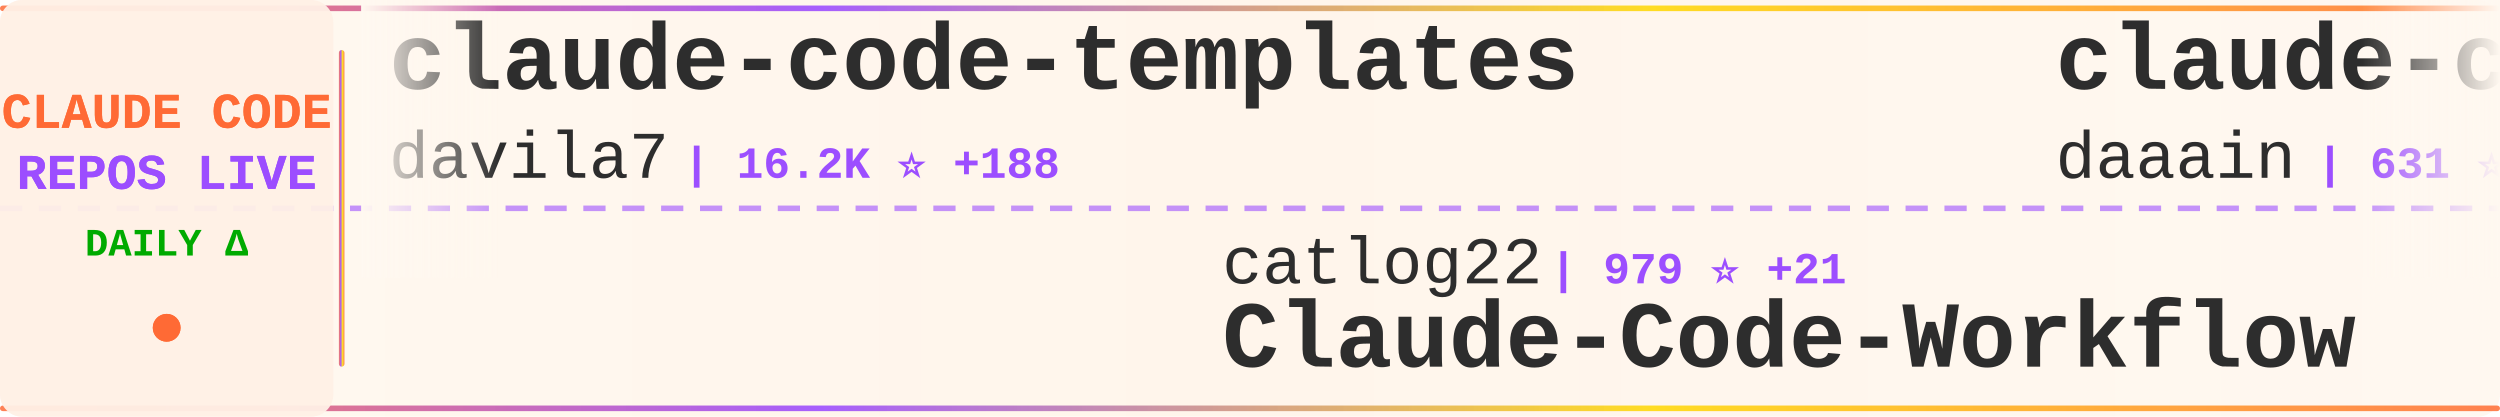
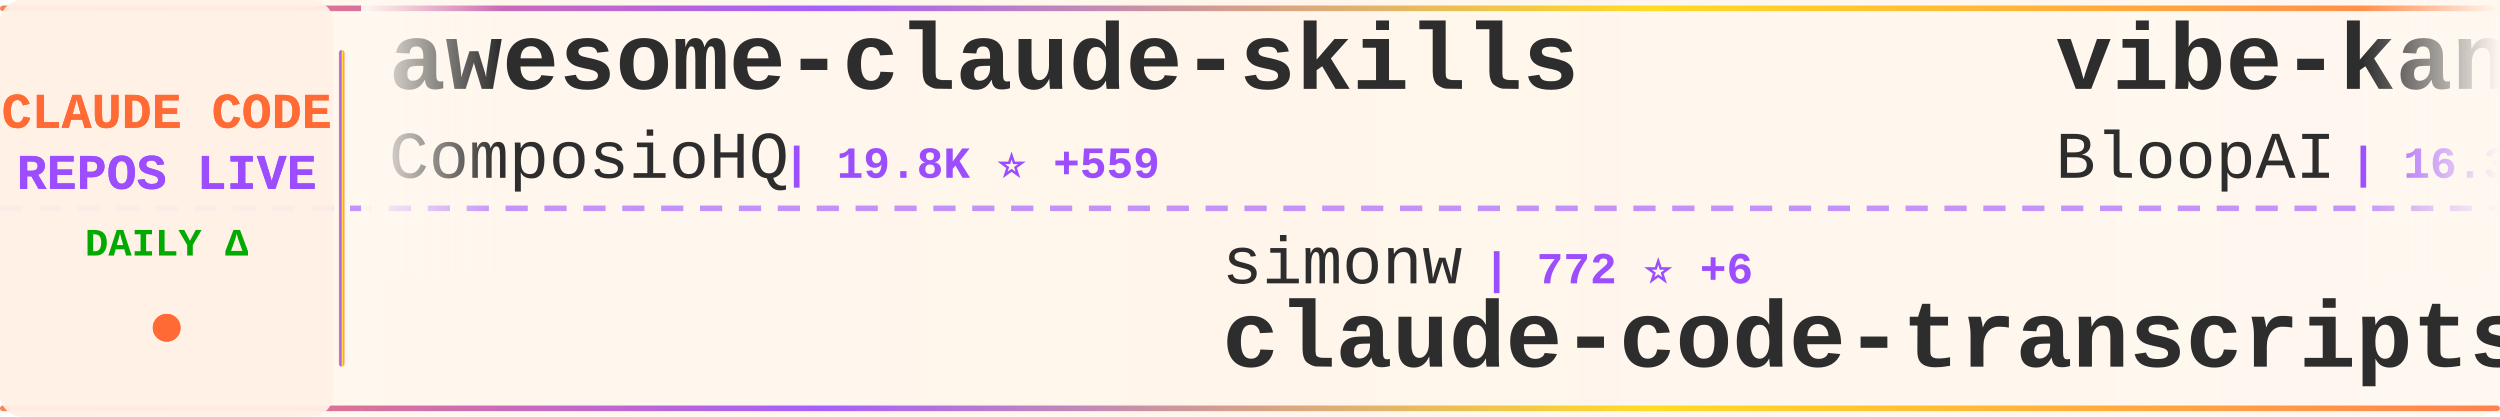
<svg xmlns="http://www.w3.org/2000/svg" width="900" height="150">
  <defs>
    <linearGradient id="tickerBg" x1="0%" y1="0%" x2="100%" y2="0%">
      <stop offset="0%" style="stop-color:#fff8f0;stop-opacity:0.98" />
      <stop offset="50%" style="stop-color:#fff5eb;stop-opacity:1" />
      <stop offset="100%" style="stop-color:#fff8f0;stop-opacity:0.98" />
    </linearGradient>
    <linearGradient id="borderGrad" x1="0%" y1="0%" x2="100%" y2="0%">
      <stop offset="0%" style="stop-color:#FF6B35;stop-opacity:0.85">
        <animate attributeName="stop-opacity" values="0.85;1;0.85" dur="2s" repeatCount="indefinite" />
      </stop>
      <stop offset="33%" style="stop-color:#9C4EFF;stop-opacity:0.9">
        <animate attributeName="stop-opacity" values="0.9;1;0.9" dur="2.2s" repeatCount="indefinite" />
      </stop>
      <stop offset="66%" style="stop-color:#FFD700;stop-opacity:0.85">
        <animate attributeName="stop-opacity" values="0.85;1;0.85" dur="1.8s" repeatCount="indefinite" />
      </stop>
      <stop offset="100%" style="stop-color:#FF6B35;stop-opacity:0.85">
        <animate attributeName="stop-opacity" values="0.85;1;0.85" dur="2s" repeatCount="indefinite" />
      </stop>
    </linearGradient>
    <filter id="textGlow">
      <feGaussianBlur stdDeviation="0.15" result="coloredBlur" />
      <feMerge>
        <feMergeNode in="coloredBlur" />
        <feMergeNode in="SourceGraphic" />
      </feMerge>
    </filter>
    <filter id="metricGlow">
      <feGaussianBlur stdDeviation="0.2" result="coloredBlur" />
      <feMerge>
        <feMergeNode in="coloredBlur" />
        <feMergeNode in="SourceGraphic" />
      </feMerge>
    </filter>
    <linearGradient id="leftFade" x1="0%" y1="0%" x2="100%" y2="0%">
      <stop offset="0%" style="stop-color:#fff8f0;stop-opacity:1" />
      <stop offset="100%" style="stop-color:#fff8f0;stop-opacity:0" />
    </linearGradient>
    <linearGradient id="rightFade" x1="0%" y1="0%" x2="100%" y2="0%">
      <stop offset="0%" style="stop-color:#fff8f0;stop-opacity:0" />
      <stop offset="100%" style="stop-color:#fff8f0;stop-opacity:1" />
    </linearGradient>
  </defs>
  <rect width="900" height="150" fill="url(#tickerBg)" rx="8" />
  <rect x="0" y="2" width="900" height="2" fill="url(#borderGrad)" rx="1" />
  <rect x="0" y="146" width="900" height="2" fill="url(#borderGrad)" rx="1" />
  <line x1="0" y1="75" x2="900" y2="75" stroke="#9C4EFF" stroke-width="2" stroke-dasharray="8 6" opacity="0.6" />
  <rect x="0" y="0" width="120" height="150" fill="#fff0e6" opacity="0.95" rx="8" />
  <text x="60" y="46" font-family="'Courier New', monospace" font-size="18" font-weight="bold" fill="#FF6B35" text-anchor="middle" filter="url(#textGlow)">
    CLAUDE CODE
  </text>
  <text x="60" y="68" font-family="'Courier New', monospace" font-size="18" font-weight="bold" fill="#9C4EFF" text-anchor="middle" filter="url(#textGlow)">
    REPOS LIVE
  </text>
  <text x="60" y="92" font-family="'Courier New', monospace" font-size="14" font-weight="bold" fill="#00aa00" text-anchor="middle">
    DAILY Δ
  </text>
  <circle cx="60" cy="118" r="5" fill="#FF6B35" filter="url(#metricGlow)">
    <animate attributeName="r" values="4;6;4" dur="1.5s" repeatCount="indefinite" />
    <animate attributeName="opacity" values="0.6;1;0.6" dur="1.5s" repeatCount="indefinite" />
  </circle>
  <rect x="122" y="18" width="2" height="114" fill="url(#borderGrad)" rx="1" />
  <clipPath id="tickerClip">
    <rect x="130" y="0" width="770" height="150" />
  </clipPath>
  <g clip-path="url(#tickerClip)">
    <g id="tickerItems">
      <animateTransform attributeName="transform" attributeType="XML" type="translate" from="0 0" to="-3000 0" dur="54s" repeatCount="indefinite" />
      <g transform="translate(0, 0)">
+         <text x="140" y="32" font-family="'Courier New', monospace" font-size="34" font-weight="bold" fill="#2d2d2d">awesome-claude-skills</text>
+         <text x="140" y="64" font-family="'Courier New', monospace" font-size="24" font-weight="normal" fill="#2d2d2d" opacity="1.0">ComposioHQ</text>
+         <text x="282" y="64" font-family="'Courier New', monospace" font-size="16" font-weight="bold" fill="#9C4EFF"> | 19.8K ⭐ +559</text>
+       </g>
+       <g transform="translate(300, 0)">
+         <text x="140" y="102" font-family="'Courier New', monospace" font-size="24" font-weight="normal" fill="#2d2d2d" opacity="1.0">simonw</text>
+         <text x="234" y="102" font-family="'Courier New', monospace" font-size="16" font-weight="bold" fill="#9C4EFF"> | 772 ⭐ +6</text>
+         <text x="140" y="132" font-family="'Courier New', monospace" font-size="34" font-weight="bold" fill="#2d2d2d">claude-code-transcripts</text>
+       </g>
+       <g transform="translate(600, 0)">
+         <text x="140" y="32" font-family="'Courier New', monospace" font-size="34" font-weight="bold" fill="#2d2d2d">vibe-kanban</text>
+         <text x="140" y="64" font-family="'Courier New', monospace" font-size="24" font-weight="normal" fill="#2d2d2d" opacity="1.0">BloopAI</text>
+         <text x="246" y="64" font-family="'Courier New', monospace" font-size="16" font-weight="bold" fill="#9C4EFF"> | 16.3K ⭐ +309</text>
+       </g>
+       <g transform="translate(900, 0)">
+         <text x="140" y="102" font-family="'Courier New', monospace" font-size="24" font-weight="normal" fill="#2d2d2d" opacity="1.0">jarrodwatts</text>
+         <text x="294" y="102" font-family="'Courier New', monospace" font-size="16" font-weight="bold" fill="#9C4EFF"> | 804 ⭐ +30</text>
+         <text x="140" y="132" font-family="'Courier New', monospace" font-size="34" font-weight="bold" fill="#2d2d2d">claude-code-config</text>
+       </g>
+       <g transform="translate(1200, 0)">
+         <text x="140" y="32" font-family="'Courier New', monospace" font-size="34" font-weight="bold" fill="#2d2d2d">Wechatsync</text>
+         <text x="140" y="64" font-family="'Courier New', monospace" font-size="24" font-weight="normal" fill="#2d2d2d" opacity="1.0">wechatsync</text>
+         <text x="282" y="64" font-family="'Courier New', monospace" font-size="16" font-weight="bold" fill="#9C4EFF"> | 4.7K ⭐ +9</text>
+       </g>
+       <g transform="translate(1500, 0)">
+         <text x="140" y="102" font-family="'Courier New', monospace" font-size="24" font-weight="normal" fill="#2d2d2d" opacity="1.0">Pimzino</text>
+         <text x="246" y="102" font-family="'Courier New', monospace" font-size="16" font-weight="bold" fill="#9C4EFF"> | 3.3K ⭐ +5</text>
+         <text x="140" y="132" font-family="'Courier New', monospace" font-size="34" font-weight="bold" fill="#2d2d2d">claude-code-spec-workflo...</text>
+       </g>
+       <g transform="translate(1800, 0)">
+         <text x="140" y="32" font-family="'Courier New', monospace" font-size="34" font-weight="bold" fill="#2d2d2d">vibe-coding</text>
+         <text x="140" y="64" font-family="'Courier New', monospace" font-size="24" font-weight="normal" fill="#2d2d2d" opacity="1.0">EnzeD</text>
+         <text x="222" y="64" font-family="'Courier New', monospace" font-size="16" font-weight="bold" fill="#9C4EFF"> | 3.7K ⭐ +15</text>
+       </g>
+       <g transform="translate(2100, 0)">
+         <text x="140" y="102" font-family="'Courier New', monospace" font-size="24" font-weight="normal" fill="#2d2d2d" opacity="1.0">f</text>
+         <text x="174" y="102" font-family="'Courier New', monospace" font-size="16" font-weight="bold" fill="#9C4EFF"> | 142.4K ⭐ +73</text>
+         <text x="140" y="132" font-family="'Courier New', monospace" font-size="34" font-weight="bold" fill="#2d2d2d">awesome-chatgpt-prompts</text>
+       </g>
+       <g transform="translate(2400, 0)">
        <text x="140" y="32" font-family="'Courier New', monospace" font-size="34" font-weight="bold" fill="#2d2d2d">claude-code-templates</text>
        <text x="140" y="64" font-family="'Courier New', monospace" font-size="24" font-weight="normal" fill="#2d2d2d" opacity="1.0">davila7</text>
-         <text x="246" y="64" font-family="'Courier New', monospace" font-size="16" font-weight="bold" fill="#9C4EFF"> | 16.2K ⭐ +188</text>
-       </g>
-       <g transform="translate(300, 0)">
-         <text x="140" y="102" font-family="'Courier New', monospace" font-size="24" font-weight="normal" fill="#2d2d2d" opacity="1.0">catlog22</text>
-         <text x="258" y="102" font-family="'Courier New', monospace" font-size="16" font-weight="bold" fill="#9C4EFF"> | 979 ⭐ +21</text>
-         <text x="140" y="132" font-family="'Courier New', monospace" font-size="34" font-weight="bold" fill="#2d2d2d">Claude-Code-Workflow</text>
-       </g>
-       <g transform="translate(600, 0)">
-         <text x="140" y="32" font-family="'Courier New', monospace" font-size="34" font-weight="bold" fill="#2d2d2d">claude-code-log</text>
-         <text x="140" y="64" font-family="'Courier New', monospace" font-size="24" font-weight="normal" fill="#2d2d2d" opacity="1.0">daaain</text>
-         <text x="234" y="64" font-family="'Courier New', monospace" font-size="16" font-weight="bold" fill="#9C4EFF"> | 631 ⭐ +5</text>
-       </g>
-       <g transform="translate(900, 0)">
-         <text x="140" y="102" font-family="'Courier New', monospace" font-size="24" font-weight="normal" fill="#2d2d2d" opacity="1.0">zsio</text>
-         <text x="210" y="102" font-family="'Courier New', monospace" font-size="16" font-weight="bold" fill="#9C4EFF"> | 144 ⭐</text>
-         <text x="140" y="132" font-family="'Courier New', monospace" font-size="34" font-weight="bold" fill="#2d2d2d">claude-code-hub</text>
-       </g>
-       <g transform="translate(1200, 0)">
-         <text x="140" y="32" font-family="'Courier New', monospace" font-size="34" font-weight="bold" fill="#2d2d2d">claude-code-action</text>
-         <text x="140" y="64" font-family="'Courier New', monospace" font-size="24" font-weight="normal" fill="#2d2d2d" opacity="1.0">anthropics</text>
-         <text x="282" y="64" font-family="'Courier New', monospace" font-size="16" font-weight="bold" fill="#9C4EFF"> | 5.1K ⭐ +28</text>
-       </g>
-       <g transform="translate(1500, 0)">
-         <text x="140" y="102" font-family="'Courier New', monospace" font-size="24" font-weight="normal" fill="#2d2d2d" opacity="1.0">kodu-ai</text>
-         <text x="246" y="102" font-family="'Courier New', monospace" font-size="16" font-weight="bold" fill="#9C4EFF"> | 5.3K ⭐ +1</text>
-         <text x="140" y="132" font-family="'Courier New', monospace" font-size="34" font-weight="bold" fill="#2d2d2d">claude-coder</text>
-       </g>
-       <g transform="translate(1800, 0)">
-         <text x="140" y="32" font-family="'Courier New', monospace" font-size="34" font-weight="bold" fill="#2d2d2d">claudecodeui</text>
-         <text x="140" y="64" font-family="'Courier New', monospace" font-size="24" font-weight="normal" fill="#2d2d2d" opacity="1.0">siteboon</text>
-         <text x="258" y="64" font-family="'Courier New', monospace" font-size="16" font-weight="bold" fill="#9C4EFF"> | 5.5K ⭐ +25</text>
-       </g>
-       <g transform="translate(2100, 0)">
-         <text x="140" y="102" font-family="'Courier New', monospace" font-size="24" font-weight="normal" fill="#2d2d2d" opacity="1.0">Yuyz0112</text>
-         <text x="258" y="102" font-family="'Courier New', monospace" font-size="16" font-weight="bold" fill="#9C4EFF"> | 1.9K ⭐ +9</text>
-         <text x="140" y="132" font-family="'Courier New', monospace" font-size="34" font-weight="bold" fill="#2d2d2d">claude-code-reverse</text>
-       </g>
-       <g transform="translate(2400, 0)">
-         <text x="140" y="32" font-family="'Courier New', monospace" font-size="34" font-weight="bold" fill="#2d2d2d">claude-code-configs</text>
-         <text x="140" y="64" font-family="'Courier New', monospace" font-size="24" font-weight="normal" fill="#2d2d2d" opacity="1.0">Matt-Dionis</text>
-         <text x="294" y="64" font-family="'Courier New', monospace" font-size="16" font-weight="bold" fill="#9C4EFF"> | 598 ⭐ +2</text>
+         <text x="246" y="64" font-family="'Courier New', monospace" font-size="16" font-weight="bold" fill="#9C4EFF"> | 16.3K ⭐ +264</text>
      </g>
      <g transform="translate(2700, 0)">
-         <text x="140" y="102" font-family="'Courier New', monospace" font-size="24" font-weight="normal" fill="#2d2d2d" opacity="1.0">eyaltoledano</text>
-         <text x="306" y="102" font-family="'Courier New', monospace" font-size="16" font-weight="bold" fill="#9C4EFF"> | 24.8K ⭐ +22</text>
-         <text x="140" y="132" font-family="'Courier New', monospace" font-size="34" font-weight="bold" fill="#2d2d2d">claude-task-master</text>
+         <text x="140" y="102" font-family="'Courier New', monospace" font-size="24" font-weight="normal" fill="#2d2d2d" opacity="1.0">alirezarezvani</text>
+         <text x="330" y="102" font-family="'Courier New', monospace" font-size="16" font-weight="bold" fill="#9C4EFF"> | 430 ⭐ +3</text>
+         <text x="140" y="132" font-family="'Courier New', monospace" font-size="34" font-weight="bold" fill="#2d2d2d">claude-code-tresor</text>
      </g>
      <g transform="translate(3000, 0)">
-         <text x="140" y="32" font-family="'Courier New', monospace" font-size="34" font-weight="bold" fill="#2d2d2d">claude-code-templates</text>
-         <text x="140" y="64" font-family="'Courier New', monospace" font-size="24" font-weight="normal" fill="#2d2d2d" opacity="1.0">davila7</text>
-         <text x="246" y="64" font-family="'Courier New', monospace" font-size="16" font-weight="bold" fill="#9C4EFF"> | 16.2K ⭐ +188</text>
+         <text x="140" y="32" font-family="'Courier New', monospace" font-size="34" font-weight="bold" fill="#2d2d2d">awesome-claude-skills</text>
+         <text x="140" y="64" font-family="'Courier New', monospace" font-size="24" font-weight="normal" fill="#2d2d2d" opacity="1.0">ComposioHQ</text>
+         <text x="282" y="64" font-family="'Courier New', monospace" font-size="16" font-weight="bold" fill="#9C4EFF"> | 19.8K ⭐ +559</text>
      </g>
      <g transform="translate(3300, 0)">
-         <text x="140" y="102" font-family="'Courier New', monospace" font-size="24" font-weight="normal" fill="#2d2d2d" opacity="1.0">catlog22</text>
-         <text x="258" y="102" font-family="'Courier New', monospace" font-size="16" font-weight="bold" fill="#9C4EFF"> | 979 ⭐ +21</text>
-         <text x="140" y="132" font-family="'Courier New', monospace" font-size="34" font-weight="bold" fill="#2d2d2d">Claude-Code-Workflow</text>
+         <text x="140" y="102" font-family="'Courier New', monospace" font-size="24" font-weight="normal" fill="#2d2d2d" opacity="1.0">simonw</text>
+         <text x="234" y="102" font-family="'Courier New', monospace" font-size="16" font-weight="bold" fill="#9C4EFF"> | 772 ⭐ +6</text>
+         <text x="140" y="132" font-family="'Courier New', monospace" font-size="34" font-weight="bold" fill="#2d2d2d">claude-code-transcripts</text>
      </g>
      <g transform="translate(3600, 0)">
-         <text x="140" y="32" font-family="'Courier New', monospace" font-size="34" font-weight="bold" fill="#2d2d2d">claude-code-log</text>
-         <text x="140" y="64" font-family="'Courier New', monospace" font-size="24" font-weight="normal" fill="#2d2d2d" opacity="1.0">daaain</text>
-         <text x="234" y="64" font-family="'Courier New', monospace" font-size="16" font-weight="bold" fill="#9C4EFF"> | 631 ⭐ +5</text>
+         <text x="140" y="32" font-family="'Courier New', monospace" font-size="34" font-weight="bold" fill="#2d2d2d">vibe-kanban</text>
+         <text x="140" y="64" font-family="'Courier New', monospace" font-size="24" font-weight="normal" fill="#2d2d2d" opacity="1.0">BloopAI</text>
+         <text x="246" y="64" font-family="'Courier New', monospace" font-size="16" font-weight="bold" fill="#9C4EFF"> | 16.3K ⭐ +309</text>
      </g>
      <g transform="translate(3900, 0)">
-         <text x="140" y="102" font-family="'Courier New', monospace" font-size="24" font-weight="normal" fill="#2d2d2d" opacity="1.0">zsio</text>
-         <text x="210" y="102" font-family="'Courier New', monospace" font-size="16" font-weight="bold" fill="#9C4EFF"> | 144 ⭐</text>
-         <text x="140" y="132" font-family="'Courier New', monospace" font-size="34" font-weight="bold" fill="#2d2d2d">claude-code-hub</text>
+         <text x="140" y="102" font-family="'Courier New', monospace" font-size="24" font-weight="normal" fill="#2d2d2d" opacity="1.0">jarrodwatts</text>
+         <text x="294" y="102" font-family="'Courier New', monospace" font-size="16" font-weight="bold" fill="#9C4EFF"> | 804 ⭐ +30</text>
+         <text x="140" y="132" font-family="'Courier New', monospace" font-size="34" font-weight="bold" fill="#2d2d2d">claude-code-config</text>
      </g>
    </g>
  </g>
  <rect x="130" y="0" width="50" height="100" fill="url(#leftFade)" />
  <rect x="850" y="0" width="50" height="100" fill="url(#rightFade)" />
</svg>
